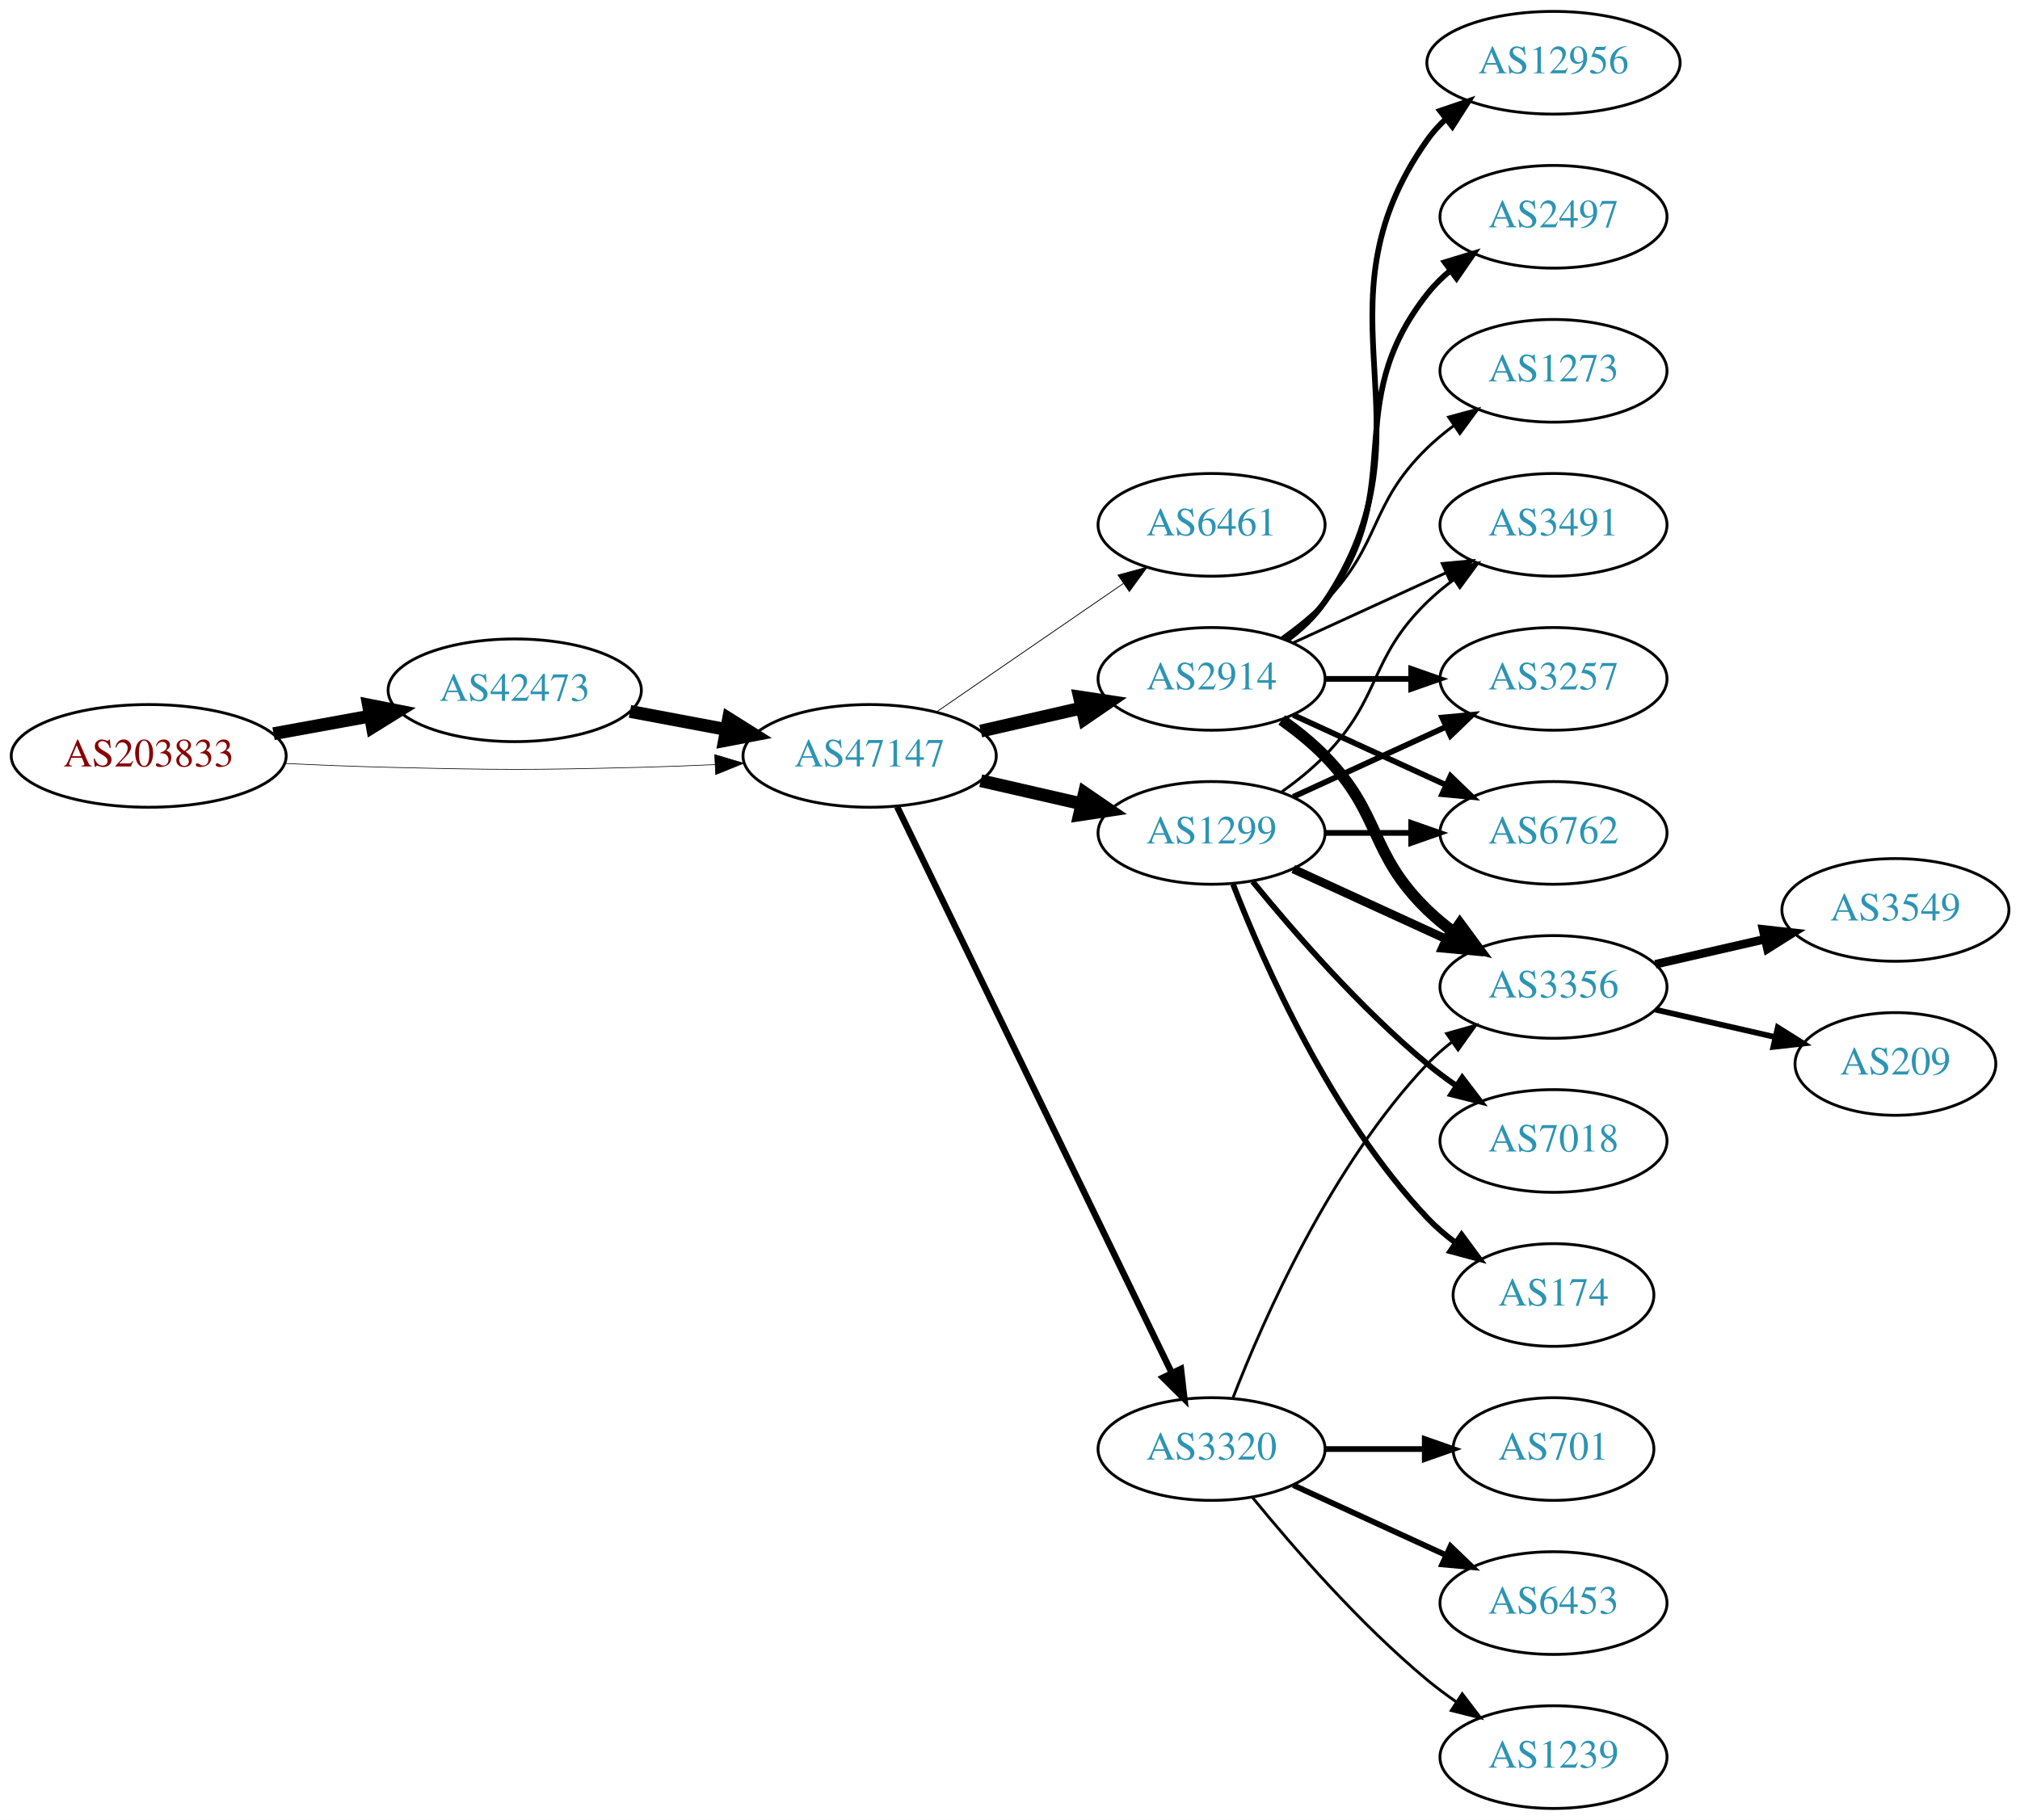
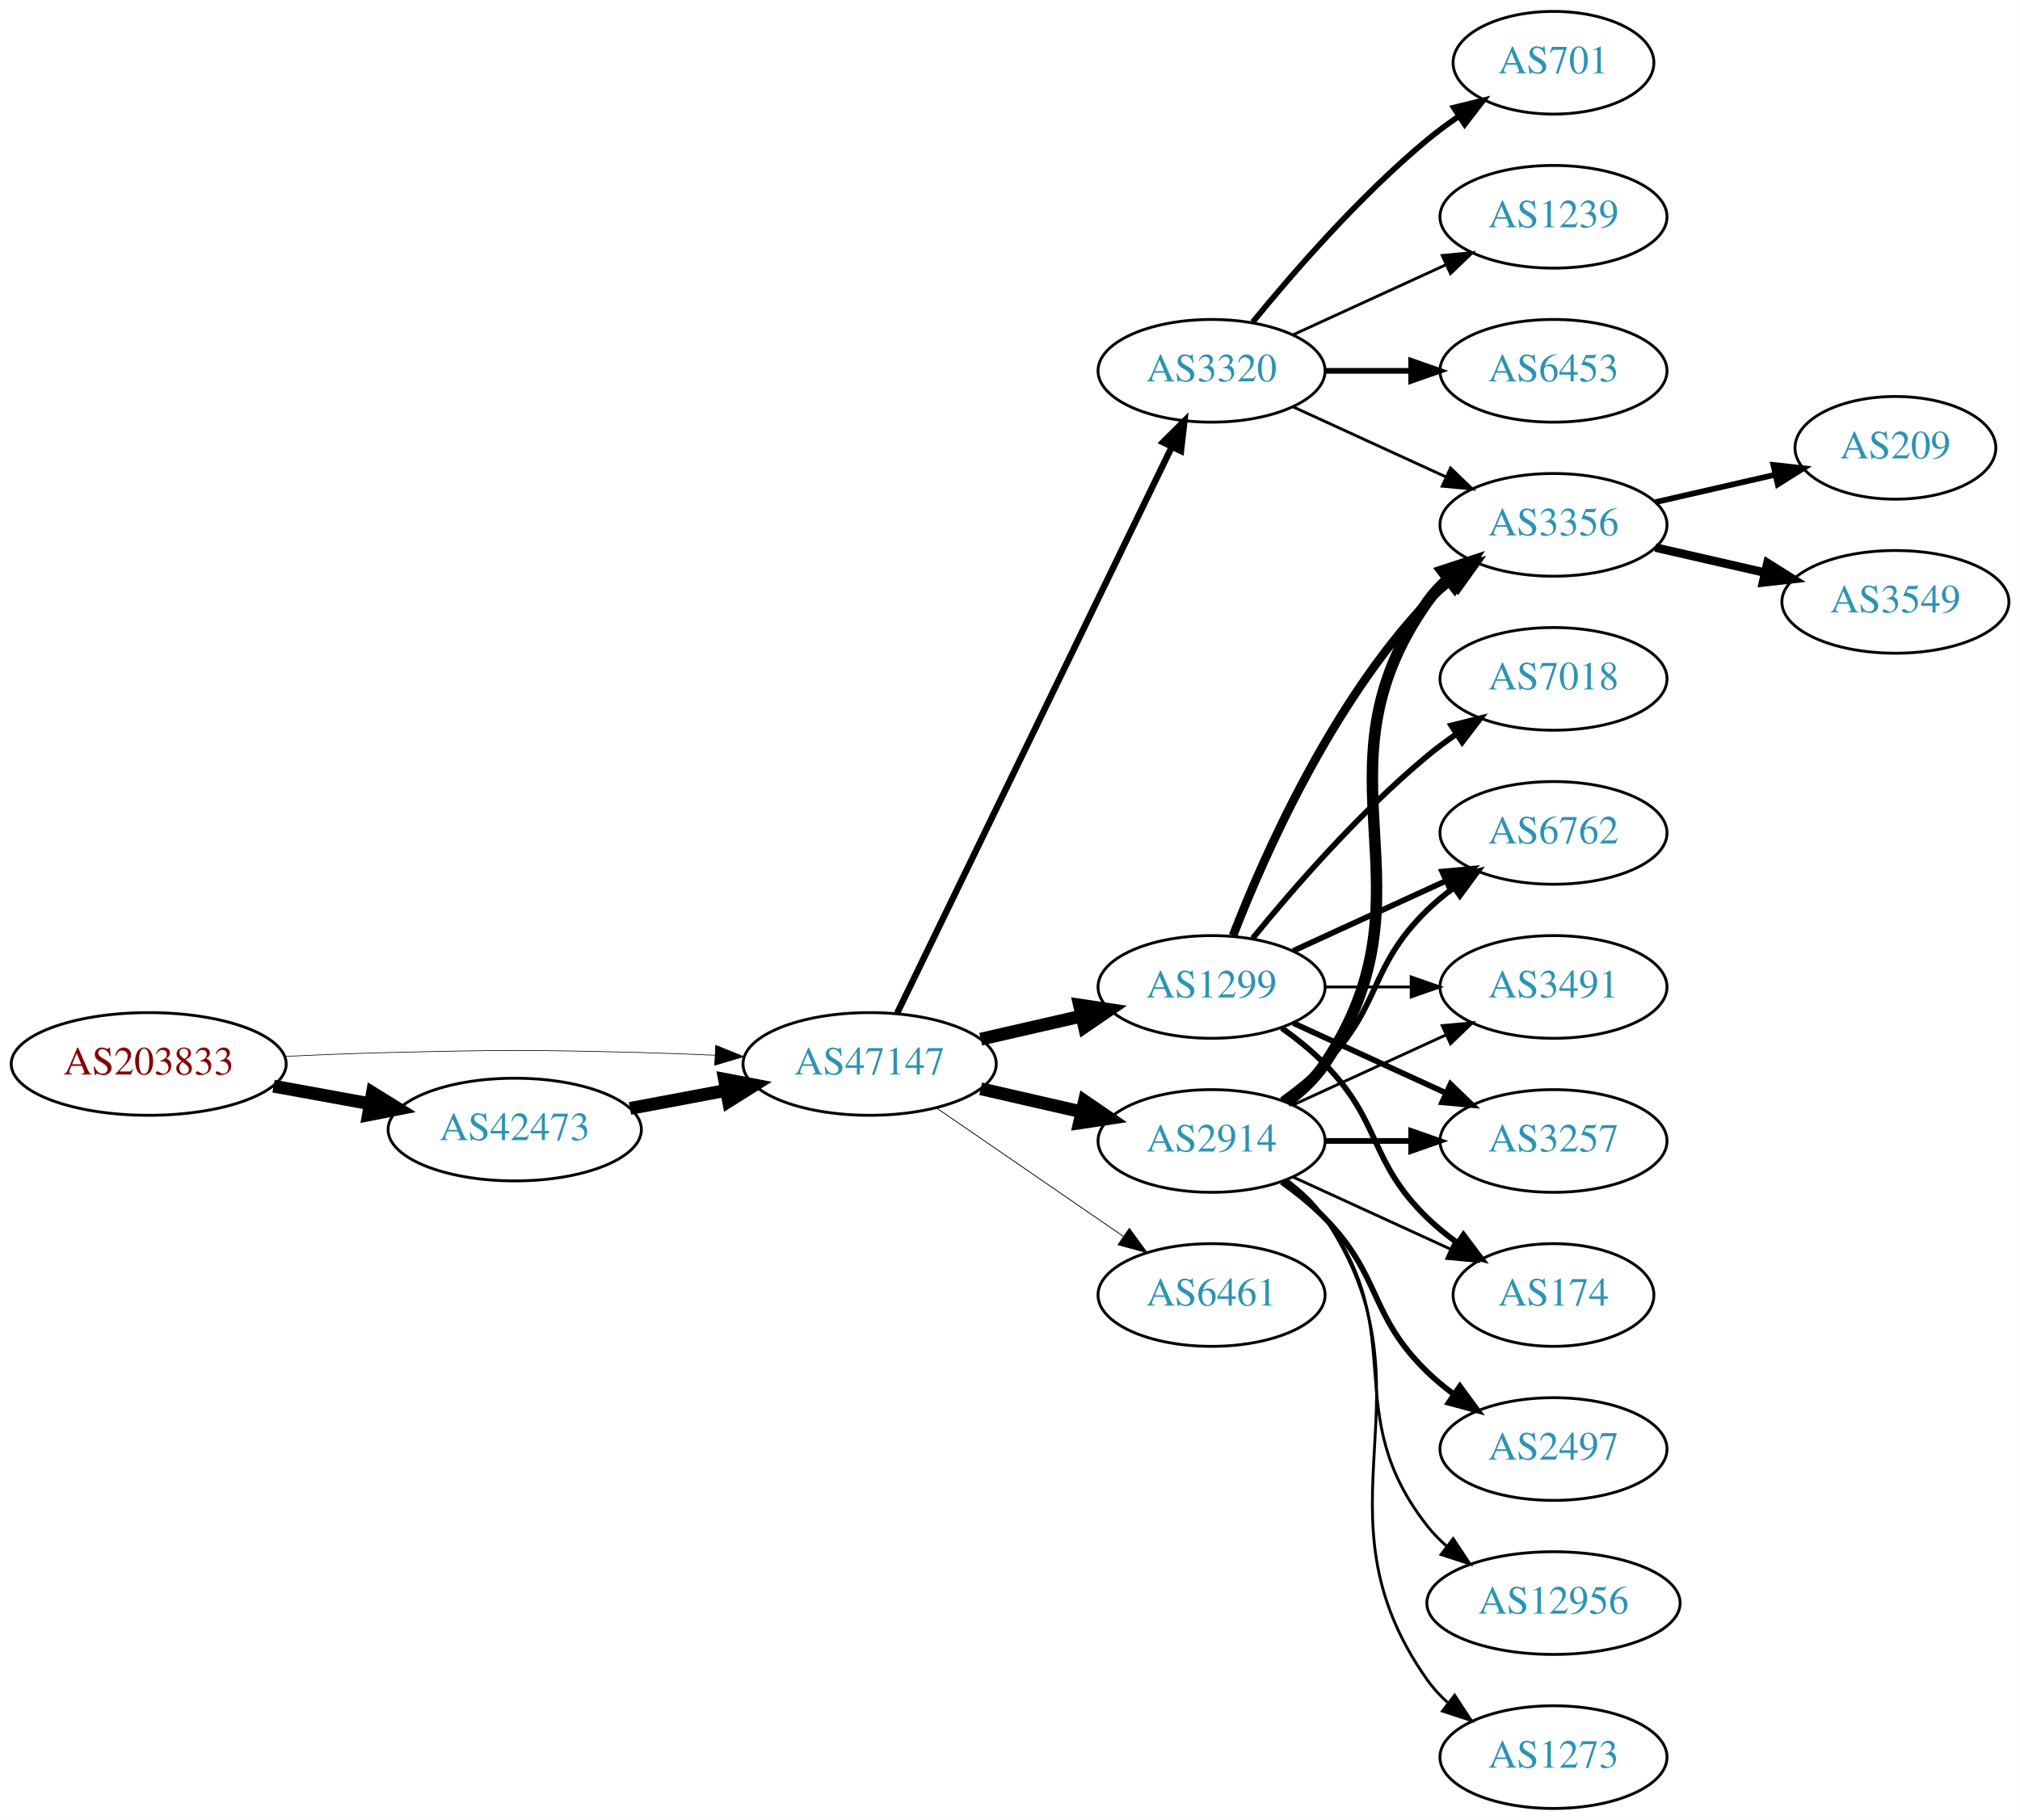
<svg xmlns="http://www.w3.org/2000/svg" xmlns:xlink="http://www.w3.org/1999/xlink" width="708pt" height="638pt" viewBox="0.00 0.00 707.95 638.00">
  <g id="graph0" class="graph" transform="scale(1 1) rotate(0) translate(4 634)">
    <polygon fill="white" stroke="none" points="-4,4 -4,-634 703.954,-634 703.954,4 -4,4" />
    <g id="node1" class="node">
      <g id="a_node1">
        <a xlink:href="/asn/203833" xlink:title="AS203833 ~ Austria [AT]">
-           <ellipse fill="#ffffff" stroke="black" cx="48.096" cy="-369" rx="48.192" ry="18" />
-           <text text-anchor="middle" x="48.096" y="-365.3" font-family="Times,serif" font-size="14.00" fill="#880000">AS203833</text>
+           <ellipse fill="#ffffff" stroke="black" cx="48.096" cy="-261" rx="48.192" ry="18" />
+           <text text-anchor="middle" x="48.096" y="-257.3" font-family="Times,serif" font-size="14.00" fill="#880000">AS203833</text>
        </a>
      </g>
    </g>
    <g id="node2" class="node">
      <g id="a_node2">
        <a xlink:href="/asn/42473" xlink:title="AS42473 ~ ANEXIA Internetdienstleistungs GmbH [AT]">
-           <ellipse fill="#ffffff" stroke="black" cx="176.388" cy="-392" rx="44.393" ry="18" />
-           <text text-anchor="middle" x="176.388" y="-388.3" font-family="Times,serif" font-size="14.00" fill="#2c94b3">AS42473</text>
+           <ellipse fill="#ffffff" stroke="black" cx="176.388" cy="-238" rx="44.393" ry="18" />
+           <text text-anchor="middle" x="176.388" y="-234.3" font-family="Times,serif" font-size="14.00" fill="#2c94b3">AS42473</text>
        </a>
      </g>
    </g>
    <g id="edge1" class="edge">
-       <path fill="none" stroke="black" stroke-width="4.5" d="M91.852,-376.787C102.7,-378.762 114.448,-380.902 125.611,-382.935" />
-       <polygon fill="black" stroke="black" stroke-width="4.5" points="125.112,-386.846 135.656,-384.764 126.523,-379.099 125.112,-386.846" />
+       <path fill="none" stroke="black" stroke-width="4.5" d="M91.852,-253.213C102.7,-251.238 114.448,-249.098 125.611,-247.065" />
+       <polygon fill="black" stroke="black" stroke-width="4.5" points="126.523,-250.901 135.656,-245.236 125.112,-243.154 126.523,-250.901" />
    </g>
    <g id="node3" class="node">
      <g id="a_node3">
        <a xlink:href="/asn/47147" xlink:title="AS47147 ~ ANEXIA Internetdienstleistungs GmbH [AT]">
-           <ellipse fill="#ffffff" stroke="black" cx="300.78" cy="-369" rx="44.393" ry="18" />
-           <text text-anchor="middle" x="300.78" y="-365.3" font-family="Times,serif" font-size="14.00" fill="#2c94b3">AS47147</text>
+           <ellipse fill="#ffffff" stroke="black" cx="300.78" cy="-261" rx="44.393" ry="18" />
+           <text text-anchor="middle" x="300.78" y="-257.3" font-family="Times,serif" font-size="14.00" fill="#2c94b3">AS47147</text>
        </a>
      </g>
    </g>
    <g id="edge2" class="edge">
-       <path fill="none" stroke="black" stroke-width="0.231" d="M96.103,-366.342C107.883,-365.785 120.496,-365.281 132.191,-365 171.466,-364.055 181.311,-364.009 220.584,-365 228.992,-365.212 237.897,-365.551 246.583,-365.944" />
-       <polygon fill="black" stroke="black" stroke-width="0.231" points="246.481,-369.443 256.637,-366.425 246.816,-362.451 246.481,-369.443" />
+       <path fill="none" stroke="black" stroke-width="0.231" d="M96.103,-263.658C107.883,-264.215 120.496,-264.719 132.191,-265 171.466,-265.945 181.311,-265.991 220.584,-265 228.992,-264.788 237.897,-264.449 246.583,-264.056" />
+       <polygon fill="black" stroke="black" stroke-width="0.231" points="246.816,-267.549 256.637,-263.575 246.481,-260.557 246.816,-267.549" />
    </g>
    <g id="edge3" class="edge">
-       <path fill="none" stroke="black" stroke-width="4.5" d="M216.787,-384.596C227.487,-382.585 239.211,-380.382 250.388,-378.282" />
-       <polygon fill="black" stroke="black" stroke-width="4.5" points="251.353,-382.107 260.454,-376.39 249.899,-374.367 251.353,-382.107" />
+       <path fill="none" stroke="black" stroke-width="4.5" d="M216.787,-245.404C227.487,-247.415 239.211,-249.618 250.388,-251.718" />
+       <polygon fill="black" stroke="black" stroke-width="4.5" points="249.899,-255.633 260.454,-253.61 251.353,-247.893 249.899,-255.633" />
    </g>
    <g id="node4" class="node">
      <g id="a_node4">
-         <a xlink:href="/asn/6461" xlink:title="AS6461 ~ Zayo Bandwidth [US]">
-           <ellipse fill="#ffffff" stroke="black" cx="420.622" cy="-450" rx="39.794" ry="18" />
-           <text text-anchor="middle" x="420.622" y="-446.3" font-family="Times,serif" font-size="14.00" fill="#2c94b3">AS6461</text>
+         <a xlink:href="/asn/1299" xlink:title="AS1299 ~ Telia Carrier [EU]">
+           <ellipse fill="#ffffff" stroke="black" cx="420.622" cy="-288" rx="39.794" ry="18" />
+           <text text-anchor="middle" x="420.622" y="-284.3" font-family="Times,serif" font-size="14.00" fill="#2c94b3">AS1299</text>
        </a>
      </g>
    </g>
    <g id="edge4" class="edge">
-       <path fill="none" stroke="black" stroke-width="0.281" d="M324.222,-384.426C342.804,-397.198 369.365,-415.455 389.744,-429.463" />
-       <polygon fill="black" stroke="black" stroke-width="0.281" points="387.835,-432.398 398.058,-435.178 391.8,-426.629 387.835,-432.398" />
+       <path fill="none" stroke="black" stroke-width="4.5" d="M339.714,-269.692C350.955,-272.267 363.368,-275.111 374.991,-277.774" />
+       <polygon fill="black" stroke="black" stroke-width="4.5" points="374.326,-281.661 384.953,-280.057 376.085,-273.985 374.326,-281.661" />
    </g>
    <g id="node5" class="node">
      <g id="a_node5">
-         <a xlink:href="/asn/2914" xlink:title="AS2914 ~ NTT America, Inc. [US]">
-           <ellipse fill="#ffffff" stroke="black" cx="420.622" cy="-396" rx="39.794" ry="18" />
-           <text text-anchor="middle" x="420.622" y="-392.3" font-family="Times,serif" font-size="14.00" fill="#2c94b3">AS2914</text>
+         <a xlink:href="/asn/3320" xlink:title="AS3320 ~ DTAG [DE]">
+           <ellipse fill="#ffffff" stroke="black" cx="420.622" cy="-504" rx="39.794" ry="18" />
+           <text text-anchor="middle" x="420.622" y="-500.3" font-family="Times,serif" font-size="14.00" fill="#2c94b3">AS3320</text>
        </a>
      </g>
    </g>
    <g id="edge5" class="edge">
-       <path fill="none" stroke="black" stroke-width="4.5" d="M339.714,-377.692C350.955,-380.267 363.368,-383.111 374.991,-385.774" />
-       <polygon fill="black" stroke="black" stroke-width="4.5" points="374.326,-389.661 384.953,-388.057 376.085,-381.985 374.326,-389.661" />
+       <path fill="none" stroke="black" stroke-width="2.25" d="M310.445,-278.868C330.925,-321.101 382.413,-427.272 406.639,-477.227" />
+       <polygon fill="black" stroke="black" stroke-width="2.25" points="403.59,-478.963 411.103,-486.433 409.889,-475.908 403.59,-478.963" />
    </g>
    <g id="node6" class="node">
      <g id="a_node6">
-         <a xlink:href="/asn/3320" xlink:title="AS3320 ~ DTAG [DE]">
-           <ellipse fill="#ffffff" stroke="black" cx="420.622" cy="-126" rx="39.794" ry="18" />
-           <text text-anchor="middle" x="420.622" y="-122.3" font-family="Times,serif" font-size="14.00" fill="#2c94b3">AS3320</text>
+         <a xlink:href="/asn/2914" xlink:title="AS2914 ~ NTT America, Inc. [US]">
+           <ellipse fill="#ffffff" stroke="black" cx="420.622" cy="-234" rx="39.794" ry="18" />
+           <text text-anchor="middle" x="420.622" y="-230.3" font-family="Times,serif" font-size="14.00" fill="#2c94b3">AS2914</text>
        </a>
      </g>
    </g>
    <g id="edge6" class="edge">
-       <path fill="none" stroke="black" stroke-width="2.25" d="M310.445,-351.132C330.925,-308.899 382.413,-202.728 406.639,-152.773" />
-       <polygon fill="black" stroke="black" stroke-width="2.25" points="409.889,-154.092 411.103,-143.567 403.59,-151.037 409.889,-154.092" />
+       <path fill="none" stroke="black" stroke-width="4.5" d="M339.714,-252.308C350.955,-249.733 363.368,-246.889 374.991,-244.226" />
+       <polygon fill="black" stroke="black" stroke-width="4.5" points="376.085,-248.015 384.953,-241.943 374.326,-240.339 376.085,-248.015" />
    </g>
    <g id="node7" class="node">
      <g id="a_node7">
-         <a xlink:href="/asn/1299" xlink:title="AS1299 ~ Telia Carrier [EU]">
-           <ellipse fill="#ffffff" stroke="black" cx="420.622" cy="-342" rx="39.794" ry="18" />
-           <text text-anchor="middle" x="420.622" y="-338.3" font-family="Times,serif" font-size="14.00" fill="#2c94b3">AS1299</text>
+         <a xlink:href="/asn/6461" xlink:title="AS6461 ~ Zayo Bandwidth [US]">
+           <ellipse fill="#ffffff" stroke="black" cx="420.622" cy="-180" rx="39.794" ry="18" />
+           <text text-anchor="middle" x="420.622" y="-176.3" font-family="Times,serif" font-size="14.00" fill="#2c94b3">AS6461</text>
        </a>
      </g>
    </g>
    <g id="edge7" class="edge">
-       <path fill="none" stroke="black" stroke-width="4.5" d="M339.714,-360.308C350.955,-357.733 363.368,-354.889 374.991,-352.226" />
-       <polygon fill="black" stroke="black" stroke-width="4.5" points="376.085,-356.015 384.953,-349.943 374.326,-348.339 376.085,-356.015" />
+       <path fill="none" stroke="black" stroke-width="0.281" d="M324.222,-245.574C342.804,-232.802 369.365,-214.545 389.744,-200.537" />
+       <polygon fill="black" stroke="black" stroke-width="0.281" points="391.8,-203.371 398.058,-194.822 387.835,-197.602 391.8,-203.371" />
    </g>
    <g id="node8" class="node">
      <g id="a_node8">
        <a xlink:href="/asn/3356" xlink:title="AS3356 ~ Level 3 Parent, LLC [US]">
-           <ellipse fill="#ffffff" stroke="black" cx="540.465" cy="-288" rx="39.794" ry="18" />
-           <text text-anchor="middle" x="540.465" y="-284.3" font-family="Times,serif" font-size="14.00" fill="#2c94b3">AS3356</text>
+           <ellipse fill="#ffffff" stroke="black" cx="540.465" cy="-450" rx="39.794" ry="18" />
+           <text text-anchor="middle" x="540.465" y="-446.3" font-family="Times,serif" font-size="14.00" fill="#2c94b3">AS3356</text>
        </a>
      </g>
    </g>
    <g id="edge8" class="edge">
-       <path fill="none" stroke="black" stroke-width="4" d="M445.216,-381.611C450.472,-377.852 455.804,-373.563 460.269,-369 480.441,-348.383 475.575,-335.094 496.269,-315 499.114,-312.237 502.288,-309.614 505.588,-307.166" />
-       <polygon fill="black" stroke="black" stroke-width="4" points="507.653,-309.994 513.936,-301.462 503.704,-304.214 507.653,-309.994" />
+       <path fill="none" stroke="black" stroke-width="3" d="M428.145,-305.994C438.896,-333.728 462.553,-387.429 496.269,-423 498.854,-425.728 501.772,-428.294 504.84,-430.677" />
+       <polygon fill="black" stroke="black" stroke-width="3" points="502.994,-433.658 513.189,-436.543 507.019,-427.93 502.994,-433.658" />
    </g>
    <g id="node9" class="node">
      <g id="a_node9">
-         <a xlink:href="/asn/3491" xlink:title="AS3491 ~ PCCW Global, Inc. [US]">
-           <ellipse fill="#ffffff" stroke="black" cx="540.465" cy="-450" rx="39.794" ry="18" />
-           <text text-anchor="middle" x="540.465" y="-446.3" font-family="Times,serif" font-size="14.00" fill="#2c94b3">AS3491</text>
+         <a xlink:href="/asn/3257" xlink:title="AS3257 ~ GTT [DE]">
+           <ellipse fill="#ffffff" stroke="black" cx="540.465" cy="-234" rx="39.794" ry="18" />
+           <text text-anchor="middle" x="540.465" y="-230.3" font-family="Times,serif" font-size="14.00" fill="#2c94b3">AS3257</text>
        </a>
      </g>
    </g>
    <g id="edge9" class="edge">
-       <path fill="none" stroke="black" d="M449.251,-408.661C465.208,-415.973 485.479,-425.261 502.761,-433.181" />
-       <polygon fill="black" stroke="black" points="501.46,-436.435 512.009,-437.419 504.376,-430.071 501.46,-436.435" />
+       <path fill="none" stroke="black" stroke-width="2" d="M449.251,-275.339C465.208,-268.027 485.479,-258.739 502.761,-250.819" />
+       <polygon fill="black" stroke="black" stroke-width="2" points="504.376,-253.929 512.009,-246.581 501.46,-247.565 504.376,-253.929" />
    </g>
    <g id="node10" class="node">
      <g id="a_node10">
-         <a xlink:href="/asn/3257" xlink:title="AS3257 ~ GTT [DE]">
+         <a xlink:href="/asn/7018" xlink:title="AS7018 ~ AT&amp;T Services, Inc. [US]">
          <ellipse fill="#ffffff" stroke="black" cx="540.465" cy="-396" rx="39.794" ry="18" />
-           <text text-anchor="middle" x="540.465" y="-392.3" font-family="Times,serif" font-size="14.00" fill="#2c94b3">AS3257</text>
+           <text text-anchor="middle" x="540.465" y="-392.3" font-family="Times,serif" font-size="14.00" fill="#2c94b3">AS7018</text>
        </a>
      </g>
    </g>
    <g id="edge10" class="edge">
-       <path fill="none" stroke="black" stroke-width="2" d="M460.535,-396C470.088,-396 480.438,-396 490.401,-396" />
-       <polygon fill="black" stroke="black" stroke-width="2" points="490.593,-399.5 500.593,-396 490.593,-392.5 490.593,-399.5" />
+       <path fill="none" stroke="black" stroke-width="2" d="M435.041,-305.065C449.156,-322.375 472.571,-349.345 496.269,-369 499.485,-371.668 502.986,-374.27 506.556,-376.741" />
+       <polygon fill="black" stroke="black" stroke-width="2" points="504.634,-379.666 514.912,-382.236 508.48,-373.817 504.634,-379.666" />
    </g>
    <g id="node11" class="node">
      <g id="a_node11">
+         <a xlink:href="/asn/174" xlink:title="AS174 ~ Cogent Communications [US]">
+           <ellipse fill="#ffffff" stroke="black" cx="540.465" cy="-180" rx="35.194" ry="18" />
+           <text text-anchor="middle" x="540.465" y="-176.3" font-family="Times,serif" font-size="14.00" fill="#2c94b3">AS174</text>
+         </a>
+       </g>
+     </g>
+     <g id="edge11" class="edge">
+       <path fill="none" stroke="black" stroke-width="2" d="M445.216,-273.611C450.472,-269.852 455.804,-265.563 460.269,-261 480.441,-240.383 475.575,-227.094 496.269,-207 499.497,-203.866 503.147,-200.911 506.926,-198.188" />
+       <polygon fill="black" stroke="black" stroke-width="2" points="508.905,-201.075 515.286,-192.617 505.023,-195.25 508.905,-201.075" />
+     </g>
+     <g id="node12" class="node">
+       <g id="a_node12">
        <a xlink:href="/asn/6762" xlink:title="AS6762 ~ TELECOM ITALIA SPARKLE S.p.A. [IT]">
          <ellipse fill="#ffffff" stroke="black" cx="540.465" cy="-342" rx="39.794" ry="18" />
          <text text-anchor="middle" x="540.465" y="-338.3" font-family="Times,serif" font-size="14.00" fill="#2c94b3">AS6762</text>
        </a>
      </g>
    </g>
-     <g id="edge11" class="edge">
-       <path fill="none" stroke="black" stroke-width="2" d="M449.251,-383.339C465.208,-376.027 485.479,-366.739 502.761,-358.819" />
-       <polygon fill="black" stroke="black" stroke-width="2" points="504.376,-361.929 512.009,-354.581 501.46,-355.565 504.376,-361.929" />
-     </g>
-     <g id="node12" class="node">
-       <g id="a_node12">
-         <a xlink:href="/asn/12956" xlink:title="AS12956 ~ TELXIUS [ES]">
-           <ellipse fill="#ffffff" stroke="black" cx="540.465" cy="-612" rx="44.393" ry="18" />
-           <text text-anchor="middle" x="540.465" y="-608.3" font-family="Times,serif" font-size="14.00" fill="#2c94b3">AS12956</text>
-         </a>
-       </g>
-     </g>
    <g id="edge12" class="edge">
-       <path fill="none" stroke="black" stroke-width="2" d="M446.941,-409.607C451.997,-413.351 456.809,-417.831 460.269,-423 501.293,-484.294 453.69,-524.775 496.269,-585 498.158,-587.672 500.403,-590.135 502.862,-592.395" />
-       <polygon fill="black" stroke="black" stroke-width="2" points="500.709,-595.154 510.739,-598.567 505.026,-589.644 500.709,-595.154" />
+       <path fill="none" stroke="black" stroke-width="2" d="M449.251,-300.661C465.208,-307.973 485.479,-317.261 502.761,-325.181" />
+       <polygon fill="black" stroke="black" stroke-width="2" points="501.46,-328.435 512.009,-329.419 504.376,-322.071 501.46,-328.435" />
    </g>
    <g id="node13" class="node">
      <g id="a_node13">
-         <a xlink:href="/asn/2497" xlink:title="AS2497 ~ Internet Initiative Japan Inc. [JP]">
+         <a xlink:href="/asn/3491" xlink:title="AS3491 ~ PCCW Global, Inc. [US]">
+           <ellipse fill="#ffffff" stroke="black" cx="540.465" cy="-288" rx="39.794" ry="18" />
+           <text text-anchor="middle" x="540.465" y="-284.3" font-family="Times,serif" font-size="14.00" fill="#2c94b3">AS3491</text>
+         </a>
+       </g>
+     </g>
+     <g id="edge13" class="edge">
+       <path fill="none" stroke="black" d="M460.535,-288C470.088,-288 480.438,-288 490.401,-288" />
+       <polygon fill="black" stroke="black" points="490.593,-291.5 500.593,-288 490.593,-284.5 490.593,-291.5" />
+     </g>
+     <g id="edge25" class="edge">
+       <path fill="none" stroke="black" d="M449.251,-491.339C465.208,-484.027 485.479,-474.739 502.761,-466.819" />
+       <polygon fill="black" stroke="black" points="504.376,-469.929 512.009,-462.581 501.46,-463.565 504.376,-469.929" />
+     </g>
+     <g id="node17" class="node">
+       <g id="a_node17">
+         <a xlink:href="/asn/701" xlink:title="AS701 ~ UUNET [US]">
+           <ellipse fill="#ffffff" stroke="black" cx="540.465" cy="-612" rx="35.194" ry="18" />
+           <text text-anchor="middle" x="540.465" y="-608.3" font-family="Times,serif" font-size="14.00" fill="#2c94b3">AS701</text>
+         </a>
+       </g>
+     </g>
+     <g id="edge22" class="edge">
+       <path fill="none" stroke="black" stroke-width="2" d="M435.041,-521.065C449.156,-538.375 472.571,-565.345 496.269,-585 499.732,-587.872 503.524,-590.669 507.379,-593.308" />
+       <polygon fill="black" stroke="black" stroke-width="2" points="505.521,-596.275 515.812,-598.797 509.34,-590.408 505.521,-596.275" />
+     </g>
+     <g id="node18" class="node">
+       <g id="a_node18">
+         <a xlink:href="/asn/1239" xlink:title="AS1239 ~ Sprint [US]">
          <ellipse fill="#ffffff" stroke="black" cx="540.465" cy="-558" rx="39.794" ry="18" />
-           <text text-anchor="middle" x="540.465" y="-554.3" font-family="Times,serif" font-size="14.00" fill="#2c94b3">AS2497</text>
-         </a>
-       </g>
-     </g>
-     <g id="edge13" class="edge">
-       <path fill="none" stroke="black" stroke-width="2" d="M446.553,-409.882C451.629,-413.611 456.547,-418.016 460.269,-423 490.54,-463.542 464.97,-491.246 496.269,-531 498.594,-533.953 501.337,-536.67 504.296,-539.147" />
-       <polygon fill="black" stroke="black" stroke-width="2" points="502.356,-542.064 512.493,-545.145 506.489,-536.415 502.356,-542.064" />
+           <text text-anchor="middle" x="540.465" y="-554.3" font-family="Times,serif" font-size="14.00" fill="#2c94b3">AS1239</text>
+         </a>
+       </g>
+     </g>
+     <g id="edge23" class="edge">
+       <path fill="none" stroke="black" d="M449.251,-516.661C465.208,-523.973 485.479,-533.261 502.761,-541.181" />
+       <polygon fill="black" stroke="black" points="501.46,-544.435 512.009,-545.419 504.376,-538.071 501.46,-544.435" />
+     </g>
+     <g id="node19" class="node">
+       <g id="a_node19">
+         <a xlink:href="/asn/6453" xlink:title="AS6453 ~ TATA COMMUNICATIONS (AMERICA) INC [US]">
+           <ellipse fill="#ffffff" stroke="black" cx="540.465" cy="-504" rx="39.794" ry="18" />
+           <text text-anchor="middle" x="540.465" y="-500.3" font-family="Times,serif" font-size="14.00" fill="#2c94b3">AS6453</text>
+         </a>
+       </g>
+     </g>
+     <g id="edge24" class="edge">
+       <path fill="none" stroke="black" stroke-width="2" d="M460.535,-504C470.088,-504 480.438,-504 490.401,-504" />
+       <polygon fill="black" stroke="black" stroke-width="2" points="490.593,-507.5 500.593,-504 490.593,-500.5 490.593,-507.5" />
+     </g>
+     <g id="edge15" class="edge">
+       <path fill="none" stroke="black" stroke-width="4" d="M446.941,-247.607C451.997,-251.351 456.809,-255.831 460.269,-261 501.293,-322.294 453.69,-362.775 496.269,-423 498.26,-425.816 500.647,-428.401 503.263,-430.76" />
+       <polygon fill="black" stroke="black" stroke-width="4" points="501.562,-433.865 511.631,-437.162 505.815,-428.306 501.562,-433.865" />
+     </g>
+     <g id="edge17" class="edge">
+       <path fill="none" stroke="black" stroke-width="2" d="M460.535,-234C470.088,-234 480.438,-234 490.401,-234" />
+       <polygon fill="black" stroke="black" stroke-width="2" points="490.593,-237.5 500.593,-234 490.593,-230.5 490.593,-237.5" />
+     </g>
+     <g id="edge18" class="edge">
+       <path fill="none" stroke="black" d="M449.251,-221.339C465.667,-213.817 486.649,-204.202 504.246,-196.139" />
+       <polygon fill="black" stroke="black" points="505.99,-199.189 513.623,-191.842 503.074,-192.826 505.99,-199.189" />
+     </g>
+     <g id="edge16" class="edge">
+       <path fill="none" stroke="black" stroke-width="2" d="M445.216,-248.389C450.472,-252.148 455.804,-256.437 460.269,-261 480.441,-281.617 475.575,-294.906 496.269,-315 499.114,-317.763 502.288,-320.386 505.588,-322.834" />
+       <polygon fill="black" stroke="black" stroke-width="2" points="503.704,-325.786 513.936,-328.538 507.653,-320.006 503.704,-325.786" />
+     </g>
+     <g id="edge14" class="edge">
+       <path fill="none" stroke="black" d="M449.251,-246.661C465.208,-253.973 485.479,-263.261 502.761,-271.181" />
+       <polygon fill="black" stroke="black" points="501.46,-274.435 512.009,-275.419 504.376,-268.071 501.46,-274.435" />
    </g>
    <g id="node14" class="node">
      <g id="a_node14">
+         <a xlink:href="/asn/2497" xlink:title="AS2497 ~ Internet Initiative Japan Inc. [JP]">
+           <ellipse fill="#ffffff" stroke="black" cx="540.465" cy="-126" rx="39.794" ry="18" />
+           <text text-anchor="middle" x="540.465" y="-122.3" font-family="Times,serif" font-size="14.00" fill="#2c94b3">AS2497</text>
+         </a>
+       </g>
+     </g>
+     <g id="edge19" class="edge">
+       <path fill="none" stroke="black" stroke-width="2" d="M445.216,-219.611C450.472,-215.852 455.804,-211.563 460.269,-207 480.441,-186.383 475.575,-173.094 496.269,-153 499.114,-150.237 502.288,-147.614 505.588,-145.166" />
+       <polygon fill="black" stroke="black" stroke-width="2" points="507.653,-147.994 513.936,-139.462 503.704,-142.214 507.653,-147.994" />
+     </g>
+     <g id="node15" class="node">
+       <g id="a_node15">
+         <a xlink:href="/asn/12956" xlink:title="AS12956 ~ TELXIUS [ES]">
+           <ellipse fill="#ffffff" stroke="black" cx="540.465" cy="-72" rx="44.393" ry="18" />
+           <text text-anchor="middle" x="540.465" y="-68.3" font-family="Times,serif" font-size="14.00" fill="#2c94b3">AS12956</text>
+         </a>
+       </g>
+     </g>
+     <g id="edge20" class="edge">
+       <path fill="none" stroke="black" d="M446.553,-220.118C451.629,-216.389 456.547,-211.984 460.269,-207 490.54,-166.458 464.97,-138.754 496.269,-99 498.293,-96.429 500.634,-94.037 503.159,-91.826" />
+       <polygon fill="black" stroke="black" points="505.315,-94.584 511.149,-85.739 501.073,-89.016 505.315,-94.584" />
+     </g>
+     <g id="node16" class="node">
+       <g id="a_node16">
        <a xlink:href="/asn/1273" xlink:title="AS1273 ~ Vodafone Group PLC [EU]">
-           <ellipse fill="#ffffff" stroke="black" cx="540.465" cy="-504" rx="39.794" ry="18" />
-           <text text-anchor="middle" x="540.465" y="-500.3" font-family="Times,serif" font-size="14.00" fill="#2c94b3">AS1273</text>
-         </a>
-       </g>
-     </g>
-     <g id="edge14" class="edge">
-       <path fill="none" stroke="black" d="M445.216,-410.389C450.472,-414.148 455.804,-418.437 460.269,-423 480.441,-443.617 475.575,-456.906 496.269,-477 499.114,-479.763 502.288,-482.386 505.588,-484.834" />
-       <polygon fill="black" stroke="black" points="503.704,-487.786 513.936,-490.538 507.653,-482.006 503.704,-487.786" />
-     </g>
-     <g id="edge26" class="edge">
-       <path fill="none" stroke="black" d="M428.145,-143.994C438.896,-171.728 462.553,-225.429 496.269,-261 498.854,-263.728 501.772,-266.294 504.84,-268.677" />
-       <polygon fill="black" stroke="black" points="502.994,-271.658 513.189,-274.543 507.019,-265.93 502.994,-271.658" />
-     </g>
-     <g id="node19" class="node">
-       <g id="a_node19">
-         <a xlink:href="/asn/701" xlink:title="AS701 ~ UUNET [US]">
-           <ellipse fill="#ffffff" stroke="black" cx="540.465" cy="-126" rx="35.194" ry="18" />
-           <text text-anchor="middle" x="540.465" y="-122.3" font-family="Times,serif" font-size="14.00" fill="#2c94b3">AS701</text>
-         </a>
-       </g>
-     </g>
-     <g id="edge23" class="edge">
-       <path fill="none" stroke="black" stroke-width="2" d="M460.535,-126C471.622,-126 483.781,-126 495.164,-126" />
-       <polygon fill="black" stroke="black" stroke-width="2" points="495.345,-129.5 505.345,-126 495.345,-122.5 495.345,-129.5" />
+           <ellipse fill="#ffffff" stroke="black" cx="540.465" cy="-18" rx="39.794" ry="18" />
+           <text text-anchor="middle" x="540.465" y="-14.3" font-family="Times,serif" font-size="14.00" fill="#2c94b3">AS1273</text>
+         </a>
+       </g>
+     </g>
+     <g id="edge21" class="edge">
+       <path fill="none" stroke="black" d="M446.941,-220.393C451.997,-216.649 456.809,-212.169 460.269,-207 501.293,-145.706 453.69,-105.225 496.269,-45 498.26,-42.184 500.647,-39.599 503.263,-37.24" />
+       <polygon fill="black" stroke="black" points="505.815,-39.694 511.631,-30.838 501.562,-34.135 505.815,-39.694" />
    </g>
    <g id="node20" class="node">
      <g id="a_node20">
-         <a xlink:href="/asn/6453" xlink:title="AS6453 ~ TATA COMMUNICATIONS (AMERICA) INC [US]">
-           <ellipse fill="#ffffff" stroke="black" cx="540.465" cy="-72" rx="39.794" ry="18" />
-           <text text-anchor="middle" x="540.465" y="-68.3" font-family="Times,serif" font-size="14.00" fill="#2c94b3">AS6453</text>
-         </a>
-       </g>
-     </g>
-     <g id="edge24" class="edge">
-       <path fill="none" stroke="black" stroke-width="2" d="M449.251,-113.339C465.208,-106.027 485.479,-96.739 502.761,-88.819" />
-       <polygon fill="black" stroke="black" stroke-width="2" points="504.376,-91.929 512.009,-84.581 501.46,-85.565 504.376,-91.929" />
+         <a xlink:href="/asn/209" xlink:title="AS209 ~ CenturyLink Communications, LLC [US]">
+           <ellipse fill="#ffffff" stroke="black" cx="660.307" cy="-477" rx="35.194" ry="18" />
+           <text text-anchor="middle" x="660.307" y="-473.3" font-family="Times,serif" font-size="14.00" fill="#2c94b3">AS209</text>
+         </a>
+       </g>
+     </g>
+     <g id="edge26" class="edge">
+       <path fill="none" stroke="black" stroke-width="2" d="M576.184,-457.955C589.277,-460.955 604.299,-464.396 617.94,-467.522" />
+       <polygon fill="black" stroke="black" stroke-width="2" points="617.518,-471.016 628.047,-469.838 619.081,-464.193 617.518,-471.016" />
    </g>
    <g id="node21" class="node">
      <g id="a_node21">
-         <a xlink:href="/asn/1239" xlink:title="AS1239 ~ Sprint [US]">
-           <ellipse fill="#ffffff" stroke="black" cx="540.465" cy="-18" rx="39.794" ry="18" />
-           <text text-anchor="middle" x="540.465" y="-14.3" font-family="Times,serif" font-size="14.00" fill="#2c94b3">AS1239</text>
-         </a>
-       </g>
-     </g>
-     <g id="edge25" class="edge">
-       <path fill="none" stroke="black" d="M435.041,-108.935C449.156,-91.625 472.571,-64.655 496.269,-45 499.485,-42.332 502.986,-39.73 506.556,-37.259" />
-       <polygon fill="black" stroke="black" points="508.48,-40.183 514.912,-31.764 504.634,-34.334 508.48,-40.183" />
-     </g>
-     <g id="edge17" class="edge">
-       <path fill="none" stroke="black" stroke-width="3" d="M449.251,-329.339C465.208,-322.027 485.479,-312.739 502.761,-304.819" />
-       <polygon fill="black" stroke="black" stroke-width="3" points="504.376,-307.929 512.009,-300.581 501.46,-301.565 504.376,-307.929" />
-     </g>
-     <g id="edge22" class="edge">
-       <path fill="none" stroke="black" d="M445.216,-356.389C450.472,-360.148 455.804,-364.437 460.269,-369 480.441,-389.617 475.575,-402.906 496.269,-423 499.114,-425.763 502.288,-428.386 505.588,-430.834" />
-       <polygon fill="black" stroke="black" points="503.704,-433.786 513.936,-436.538 507.653,-428.006 503.704,-433.786" />
-     </g>
-     <g id="edge19" class="edge">
-       <path fill="none" stroke="black" stroke-width="2" d="M449.251,-354.661C465.208,-361.973 485.479,-371.261 502.761,-379.181" />
-       <polygon fill="black" stroke="black" stroke-width="2" points="501.46,-382.435 512.009,-383.419 504.376,-376.071 501.46,-382.435" />
-     </g>
-     <g id="edge20" class="edge">
-       <path fill="none" stroke="black" stroke-width="2" d="M460.535,-342C470.088,-342 480.438,-342 490.401,-342" />
-       <polygon fill="black" stroke="black" stroke-width="2" points="490.593,-345.5 500.593,-342 490.593,-338.5 490.593,-345.5" />
-     </g>
-     <g id="node17" class="node">
-       <g id="a_node17">
-         <a xlink:href="/asn/7018" xlink:title="AS7018 ~ AT&amp;T Services, Inc. [US]">
-           <ellipse fill="#ffffff" stroke="black" cx="540.465" cy="-234" rx="39.794" ry="18" />
-           <text text-anchor="middle" x="540.465" y="-230.3" font-family="Times,serif" font-size="14.00" fill="#2c94b3">AS7018</text>
-         </a>
-       </g>
-     </g>
-     <g id="edge18" class="edge">
-       <path fill="none" stroke="black" stroke-width="2" d="M435.041,-324.935C449.156,-307.625 472.571,-280.655 496.269,-261 499.485,-258.332 502.986,-255.73 506.556,-253.259" />
-       <polygon fill="black" stroke="black" stroke-width="2" points="508.48,-256.183 514.912,-247.764 504.634,-250.334 508.48,-256.183" />
-     </g>
-     <g id="node18" class="node">
-       <g id="a_node18">
-         <a xlink:href="/asn/174" xlink:title="AS174 ~ Cogent Communications [US]">
-           <ellipse fill="#ffffff" stroke="black" cx="540.465" cy="-180" rx="35.194" ry="18" />
-           <text text-anchor="middle" x="540.465" y="-176.3" font-family="Times,serif" font-size="14.00" fill="#2c94b3">AS174</text>
-         </a>
-       </g>
-     </g>
-     <g id="edge21" class="edge">
-       <path fill="none" stroke="black" stroke-width="2" d="M428.145,-324.006C438.896,-296.272 462.553,-242.571 496.269,-207 499.212,-203.895 502.585,-200.999 506.121,-198.345" />
-       <polygon fill="black" stroke="black" stroke-width="2" points="508.25,-201.129 514.54,-192.603 504.306,-195.346 508.25,-201.129" />
-     </g>
-     <g id="node15" class="node">
-       <g id="a_node15">
        <a xlink:href="/asn/3549" xlink:title="AS3549 ~ Level 3 Parent, LLC [US]">
-           <ellipse fill="#ffffff" stroke="black" cx="660.307" cy="-315" rx="39.794" ry="18" />
-           <text text-anchor="middle" x="660.307" y="-311.3" font-family="Times,serif" font-size="14.00" fill="#2c94b3">AS3549</text>
-         </a>
-       </g>
-     </g>
-     <g id="edge15" class="edge">
-       <path fill="none" stroke="black" stroke-width="3" d="M576.184,-295.955C588.184,-298.704 601.805,-301.825 614.498,-304.733" />
-       <polygon fill="black" stroke="black" stroke-width="3" points="613.9,-308.187 624.429,-307.009 615.463,-301.364 613.9,-308.187" />
-     </g>
-     <g id="node16" class="node">
-       <g id="a_node16">
-         <a xlink:href="/asn/209" xlink:title="AS209 ~ CenturyLink Communications, LLC [US]">
-           <ellipse fill="#ffffff" stroke="black" cx="660.307" cy="-261" rx="35.194" ry="18" />
-           <text text-anchor="middle" x="660.307" y="-257.3" font-family="Times,serif" font-size="14.00" fill="#2c94b3">AS209</text>
-         </a>
-       </g>
-     </g>
-     <g id="edge16" class="edge">
-       <path fill="none" stroke="black" stroke-width="2" d="M576.184,-280.045C589.277,-277.045 604.299,-273.604 617.94,-270.478" />
-       <polygon fill="black" stroke="black" stroke-width="2" points="619.081,-273.807 628.047,-268.162 617.518,-266.984 619.081,-273.807" />
+           <ellipse fill="#ffffff" stroke="black" cx="660.307" cy="-423" rx="39.794" ry="18" />
+           <text text-anchor="middle" x="660.307" y="-419.3" font-family="Times,serif" font-size="14.00" fill="#2c94b3">AS3549</text>
+         </a>
+       </g>
+     </g>
+     <g id="edge27" class="edge">
+       <path fill="none" stroke="black" stroke-width="3" d="M576.184,-442.045C588.184,-439.296 601.805,-436.175 614.498,-433.267" />
+       <polygon fill="black" stroke="black" stroke-width="3" points="615.463,-436.636 624.429,-430.991 613.9,-429.813 615.463,-436.636" />
    </g>
  </g>
</svg>
